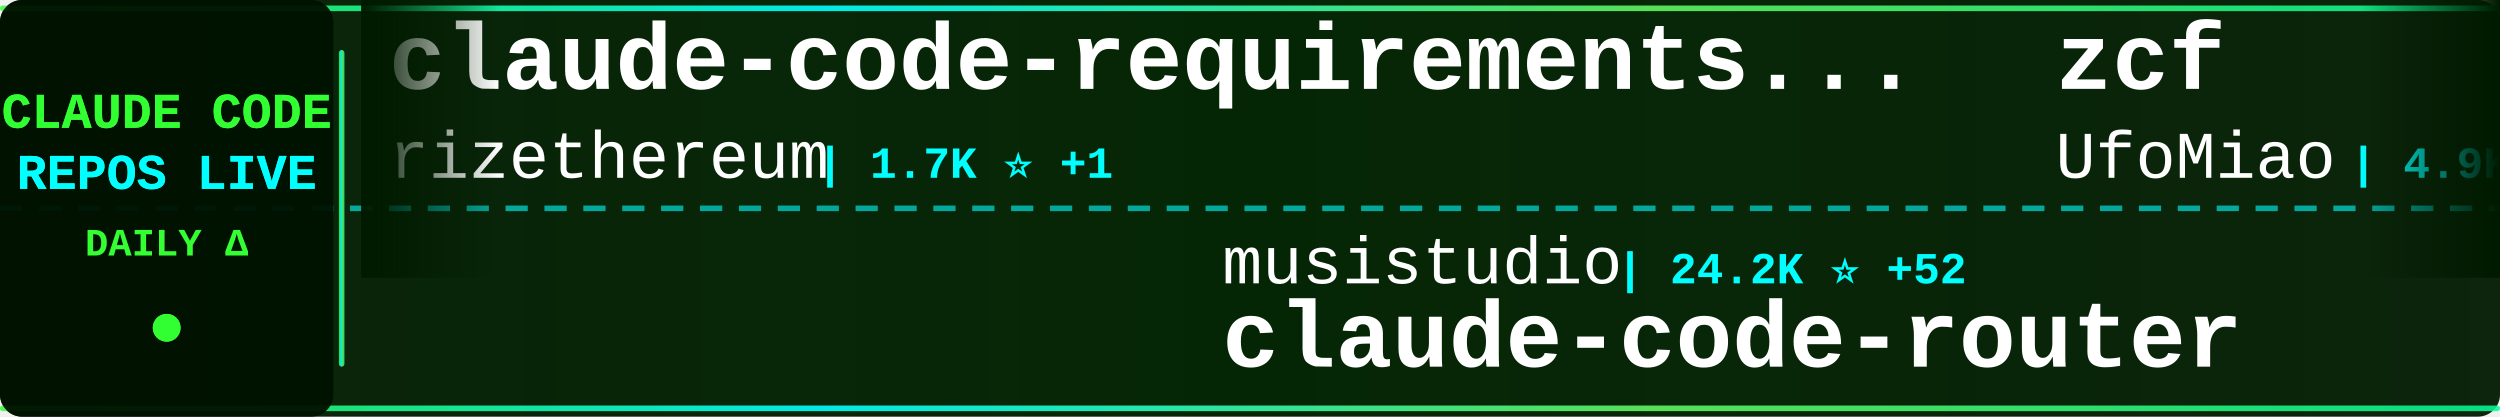
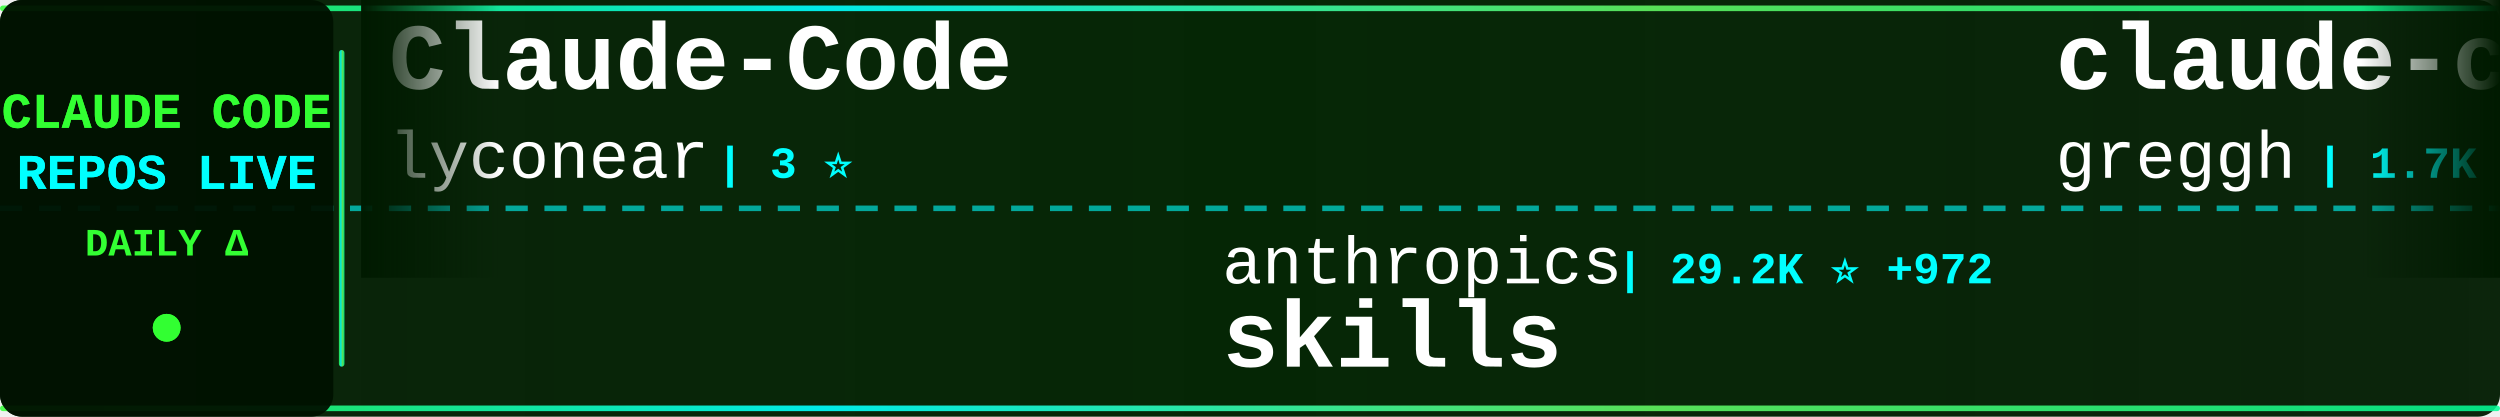
<svg xmlns="http://www.w3.org/2000/svg" width="900" height="150">
  <defs>
    <linearGradient id="tickerBg" x1="0%" y1="0%" x2="100%" y2="0%">
      <stop offset="0%" style="stop-color:#001a00;stop-opacity:0.95" />
      <stop offset="50%" style="stop-color:#002200;stop-opacity:0.98" />
      <stop offset="100%" style="stop-color:#001a00;stop-opacity:0.95" />
    </linearGradient>
    <linearGradient id="borderGrad" x1="0%" y1="0%" x2="100%" y2="0%">
      <stop offset="0%" style="stop-color:#33ff33;stop-opacity:0.85">
        <animate attributeName="stop-opacity" values="0.85;1;0.85" dur="2s" repeatCount="indefinite" />
      </stop>
      <stop offset="33%" style="stop-color:#00ffff;stop-opacity:0.9">
        <animate attributeName="stop-opacity" values="0.9;1;0.9" dur="2.2s" repeatCount="indefinite" />
      </stop>
      <stop offset="66%" style="stop-color:#66ff66;stop-opacity:0.85">
        <animate attributeName="stop-opacity" values="0.85;1;0.85" dur="1.8s" repeatCount="indefinite" />
      </stop>
      <stop offset="100%" style="stop-color:#00ff99;stop-opacity:0.85">
        <animate attributeName="stop-opacity" values="0.85;1;0.85" dur="2s" repeatCount="indefinite" />
      </stop>
    </linearGradient>
    <filter id="textGlow">
      <feGaussianBlur stdDeviation="0.1" result="coloredBlur" />
      <feMerge>
        <feMergeNode in="coloredBlur" />
        <feMergeNode in="SourceGraphic" />
      </feMerge>
    </filter>
    <filter id="metricGlow">
      <feGaussianBlur stdDeviation="0.2" result="coloredBlur" />
      <feMerge>
        <feMergeNode in="coloredBlur" />
        <feMergeNode in="SourceGraphic" />
      </feMerge>
    </filter>
    <linearGradient id="leftFade" x1="0%" y1="0%" x2="100%" y2="0%">
      <stop offset="0%" style="stop-color:#001a00;stop-opacity:1" />
      <stop offset="100%" style="stop-color:#001a00;stop-opacity:0" />
    </linearGradient>
    <linearGradient id="rightFade" x1="0%" y1="0%" x2="100%" y2="0%">
      <stop offset="0%" style="stop-color:#001a00;stop-opacity:0" />
      <stop offset="100%" style="stop-color:#001a00;stop-opacity:1" />
    </linearGradient>
  </defs>
  <rect width="900" height="150" fill="url(#tickerBg)" rx="8" />
  <rect x="0" y="2" width="900" height="2" fill="url(#borderGrad)" rx="1" />
  <rect x="0" y="146" width="900" height="2" fill="url(#borderGrad)" rx="1" />
  <line x1="0" y1="75" x2="900" y2="75" stroke="#00ffff" stroke-width="2" stroke-dasharray="8 6" opacity="0.6" />
  <rect x="0" y="0" width="120" height="150" fill="#001100" opacity="0.95" rx="8" />
  <text x="60" y="46" font-family="'Courier New', monospace" font-size="18" font-weight="bold" fill="#33ff33" text-anchor="middle" filter="url(#textGlow)">
    CLAUDE CODE
  </text>
  <text x="60" y="68" font-family="'Courier New', monospace" font-size="18" font-weight="bold" fill="#00ffff" text-anchor="middle" filter="url(#textGlow)">
    REPOS LIVE
  </text>
  <text x="60" y="92" font-family="'Courier New', monospace" font-size="14" font-weight="bold" fill="#33ff33" text-anchor="middle">
    DAILY Δ
  </text>
  <circle cx="60" cy="118" r="5" fill="#33ff33" filter="url(#metricGlow)">
    <animate attributeName="r" values="4;6;4" dur="1.5s" repeatCount="indefinite" />
    <animate attributeName="opacity" values="0.6;1;0.6" dur="1.5s" repeatCount="indefinite" />
  </circle>
  <rect x="122" y="18" width="2" height="114" fill="url(#borderGrad)" rx="1" />
  <clipPath id="tickerClip">
    <rect x="130" y="0" width="770" height="150" />
  </clipPath>
  <g clip-path="url(#tickerClip)">
    <g id="tickerItems">
      <animateTransform attributeName="transform" attributeType="XML" type="translate" from="0 0" to="-3000 0" dur="54s" repeatCount="indefinite" />
      <g transform="translate(0, 0)">
-         <text x="140" y="32" font-family="'Courier New', monospace" font-size="34" font-weight="bold" fill="#ffffff">claude-code-requirements...</text>
-         <text x="140" y="64" font-family="'Courier New', monospace" font-size="24" font-weight="normal" fill="#ffffff" opacity="1.0">rizethereum</text>
-         <text x="294" y="64" font-family="'Courier New', monospace" font-size="16" font-weight="bold" fill="#00ffff"> | 1.7K ⭐ +1</text>
+         <text x="140" y="32" font-family="'Courier New', monospace" font-size="34" font-weight="bold" fill="#ffffff">Claude-Code</text>
+         <text x="140" y="64" font-family="'Courier New', monospace" font-size="24" font-weight="normal" fill="#ffffff" opacity="1.0">lyconear</text>
+         <text x="258" y="64" font-family="'Courier New', monospace" font-size="16" font-weight="bold" fill="#00ffff"> | 3 ⭐</text>
      </g>
      <g transform="translate(300, 0)">
+         <text x="140" y="102" font-family="'Courier New', monospace" font-size="24" font-weight="normal" fill="#ffffff" opacity="1.0">anthropics</text>
+         <text x="282" y="102" font-family="'Courier New', monospace" font-size="16" font-weight="bold" fill="#00ffff"> | 29.2K ⭐ +972</text>
+         <text x="140" y="132" font-family="'Courier New', monospace" font-size="34" font-weight="bold" fill="#ffffff">skills</text>
+       </g>
+       <g transform="translate(600, 0)">
+         <text x="140" y="32" font-family="'Courier New', monospace" font-size="34" font-weight="bold" fill="#ffffff">claude-code.nvim</text>
+         <text x="140" y="64" font-family="'Courier New', monospace" font-size="24" font-weight="normal" fill="#ffffff" opacity="1.0">greggh</text>
+         <text x="234" y="64" font-family="'Courier New', monospace" font-size="16" font-weight="bold" fill="#00ffff"> | 1.7K ⭐ +2</text>
+       </g>
+       <g transform="translate(900, 0)">
        <text x="140" y="102" font-family="'Courier New', monospace" font-size="24" font-weight="normal" fill="#ffffff" opacity="1.0">musistudio</text>
-         <text x="282" y="102" font-family="'Courier New', monospace" font-size="16" font-weight="bold" fill="#00ffff"> | 24.2K ⭐ +52</text>
+         <text x="282" y="102" font-family="'Courier New', monospace" font-size="16" font-weight="bold" fill="#00ffff"> | 24.2K ⭐ +67</text>
        <text x="140" y="132" font-family="'Courier New', monospace" font-size="34" font-weight="bold" fill="#ffffff">claude-code-router</text>
      </g>
-       <g transform="translate(600, 0)">
-         <text x="140" y="32" font-family="'Courier New', monospace" font-size="34" font-weight="bold" fill="#ffffff">zcf</text>
-         <text x="140" y="64" font-family="'Courier New', monospace" font-size="24" font-weight="normal" fill="#ffffff" opacity="1.0">UfoMiao</text>
-         <text x="246" y="64" font-family="'Courier New', monospace" font-size="16" font-weight="bold" fill="#00ffff"> | 4.9K ⭐ +8</text>
-       </g>
-       <g transform="translate(900, 0)">
-         <text x="140" y="102" font-family="'Courier New', monospace" font-size="24" font-weight="normal" fill="#ffffff" opacity="1.0">numman-ali</text>
-         <text x="282" y="102" font-family="'Courier New', monospace" font-size="16" font-weight="bold" fill="#00ffff"> | 3.5K ⭐ +46</text>
-         <text x="140" y="132" font-family="'Courier New', monospace" font-size="34" font-weight="bold" fill="#ffffff">openskills</text>
-       </g>
      <g transform="translate(1200, 0)">
-         <text x="140" y="32" font-family="'Courier New', monospace" font-size="34" font-weight="bold" fill="#ffffff">claude-code-unified-agen...</text>
-         <text x="140" y="64" font-family="'Courier New', monospace" font-size="24" font-weight="normal" fill="#ffffff" opacity="1.0">stretchcloud</text>
-         <text x="306" y="64" font-family="'Courier New', monospace" font-size="16" font-weight="bold" fill="#00ffff"> | 714 ⭐ +1</text>
+         <text x="140" y="32" font-family="'Courier New', monospace" font-size="34" font-weight="bold" fill="#ffffff">claude-code-docs</text>
+         <text x="140" y="64" font-family="'Courier New', monospace" font-size="24" font-weight="normal" fill="#ffffff" opacity="1.0">ericbuess</text>
+         <text x="270" y="64" font-family="'Courier New', monospace" font-size="16" font-weight="bold" fill="#00ffff"> | 514 ⭐</text>
      </g>
      <g transform="translate(1500, 0)">
-         <text x="140" y="102" font-family="'Courier New', monospace" font-size="24" font-weight="normal" fill="#ffffff" opacity="1.0">greggh</text>
-         <text x="234" y="102" font-family="'Courier New', monospace" font-size="16" font-weight="bold" fill="#00ffff"> | 1.7K ⭐ +1</text>
-         <text x="140" y="132" font-family="'Courier New', monospace" font-size="34" font-weight="bold" fill="#ffffff">claude-code.nvim</text>
+         <text x="140" y="102" font-family="'Courier New', monospace" font-size="24" font-weight="normal" fill="#ffffff" opacity="1.0">siteboon</text>
+         <text x="258" y="102" font-family="'Courier New', monospace" font-size="16" font-weight="bold" fill="#00ffff"> | 5.2K ⭐ +10</text>
+         <text x="140" y="132" font-family="'Courier New', monospace" font-size="34" font-weight="bold" fill="#ffffff">claudecodeui</text>
      </g>
      <g transform="translate(1800, 0)">
-         <text x="140" y="32" font-family="'Courier New', monospace" font-size="34" font-weight="bold" fill="#ffffff">claude-task-master</text>
-         <text x="140" y="64" font-family="'Courier New', monospace" font-size="24" font-weight="normal" fill="#ffffff" opacity="1.0">eyaltoledano</text>
-         <text x="306" y="64" font-family="'Courier New', monospace" font-size="16" font-weight="bold" fill="#00ffff"> | 24.5K ⭐ +8</text>
+         <text x="140" y="32" font-family="'Courier New', monospace" font-size="34" font-weight="bold" fill="#ffffff">agents</text>
+         <text x="140" y="64" font-family="'Courier New', monospace" font-size="24" font-weight="normal" fill="#ffffff" opacity="1.0">wshobson</text>
+         <text x="258" y="64" font-family="'Courier New', monospace" font-size="16" font-weight="bold" fill="#00ffff"> | 23.8K ⭐ +96</text>
      </g>
      <g transform="translate(2100, 0)">
-         <text x="140" y="102" font-family="'Courier New', monospace" font-size="24" font-weight="normal" fill="#ffffff" opacity="1.0">BloopAI</text>
-         <text x="246" y="102" font-family="'Courier New', monospace" font-size="16" font-weight="bold" fill="#00ffff"> | 7.3K ⭐</text>
-         <text x="140" y="132" font-family="'Courier New', monospace" font-size="34" font-weight="bold" fill="#ffffff">vibe-kanban</text>
+         <text x="140" y="102" font-family="'Courier New', monospace" font-size="24" font-weight="normal" fill="#ffffff" opacity="1.0">obra</text>
+         <text x="210" y="102" font-family="'Courier New', monospace" font-size="16" font-weight="bold" fill="#00ffff"> | 12.6K ⭐ +285</text>
+         <text x="140" y="132" font-family="'Courier New', monospace" font-size="34" font-weight="bold" fill="#ffffff">superpowers</text>
      </g>
      <g transform="translate(2400, 0)">
-         <text x="140" y="32" font-family="'Courier New', monospace" font-size="34" font-weight="bold" fill="#ffffff">claude-code-prompt-impro...</text>
-         <text x="140" y="64" font-family="'Courier New', monospace" font-size="24" font-weight="normal" fill="#ffffff" opacity="1.0">severity1</text>
-         <text x="270" y="64" font-family="'Courier New', monospace" font-size="16" font-weight="bold" fill="#00ffff"> | 1.0K ⭐ +2</text>
+         <text x="140" y="32" font-family="'Courier New', monospace" font-size="34" font-weight="bold" fill="#ffffff">claude-code</text>
+         <text x="140" y="64" font-family="'Courier New', monospace" font-size="24" font-weight="normal" fill="#ffffff" opacity="1.0">anthropics</text>
+         <text x="282" y="64" font-family="'Courier New', monospace" font-size="16" font-weight="bold" fill="#00ffff"> | 49.6K ⭐ +316</text>
      </g>
      <g transform="translate(2700, 0)">
-         <text x="140" y="102" font-family="'Courier New', monospace" font-size="24" font-weight="normal" fill="#ffffff" opacity="1.0">feiskyer</text>
-         <text x="258" y="102" font-family="'Courier New', monospace" font-size="16" font-weight="bold" fill="#00ffff"> | 973 ⭐ +6</text>
-         <text x="140" y="132" font-family="'Courier New', monospace" font-size="34" font-weight="bold" fill="#ffffff">claude-code-settings</text>
+         <text x="140" y="102" font-family="'Courier New', monospace" font-size="24" font-weight="normal" fill="#ffffff" opacity="1.0">EveryInc</text>
+         <text x="258" y="102" font-family="'Courier New', monospace" font-size="16" font-weight="bold" fill="#00ffff"> | 3.2K ⭐ +19</text>
+         <text x="140" y="132" font-family="'Courier New', monospace" font-size="34" font-weight="bold" fill="#ffffff">compound-engineering-plu...</text>
      </g>
      <g transform="translate(3000, 0)">
-         <text x="140" y="32" font-family="'Courier New', monospace" font-size="34" font-weight="bold" fill="#ffffff">claude-code-requirements...</text>
-         <text x="140" y="64" font-family="'Courier New', monospace" font-size="24" font-weight="normal" fill="#ffffff" opacity="1.0">rizethereum</text>
-         <text x="294" y="64" font-family="'Courier New', monospace" font-size="16" font-weight="bold" fill="#00ffff"> | 1.7K ⭐ +1</text>
+         <text x="140" y="32" font-family="'Courier New', monospace" font-size="34" font-weight="bold" fill="#ffffff">Claude-Code</text>
+         <text x="140" y="64" font-family="'Courier New', monospace" font-size="24" font-weight="normal" fill="#ffffff" opacity="1.0">lyconear</text>
+         <text x="258" y="64" font-family="'Courier New', monospace" font-size="16" font-weight="bold" fill="#00ffff"> | 3 ⭐</text>
      </g>
      <g transform="translate(3300, 0)">
-         <text x="140" y="102" font-family="'Courier New', monospace" font-size="24" font-weight="normal" fill="#ffffff" opacity="1.0">musistudio</text>
-         <text x="282" y="102" font-family="'Courier New', monospace" font-size="16" font-weight="bold" fill="#00ffff"> | 24.2K ⭐ +52</text>
-         <text x="140" y="132" font-family="'Courier New', monospace" font-size="34" font-weight="bold" fill="#ffffff">claude-code-router</text>
+         <text x="140" y="102" font-family="'Courier New', monospace" font-size="24" font-weight="normal" fill="#ffffff" opacity="1.0">anthropics</text>
+         <text x="282" y="102" font-family="'Courier New', monospace" font-size="16" font-weight="bold" fill="#00ffff"> | 29.2K ⭐ +972</text>
+         <text x="140" y="132" font-family="'Courier New', monospace" font-size="34" font-weight="bold" fill="#ffffff">skills</text>
      </g>
      <g transform="translate(3600, 0)">
-         <text x="140" y="32" font-family="'Courier New', monospace" font-size="34" font-weight="bold" fill="#ffffff">zcf</text>
-         <text x="140" y="64" font-family="'Courier New', monospace" font-size="24" font-weight="normal" fill="#ffffff" opacity="1.0">UfoMiao</text>
-         <text x="246" y="64" font-family="'Courier New', monospace" font-size="16" font-weight="bold" fill="#00ffff"> | 4.9K ⭐ +8</text>
+         <text x="140" y="32" font-family="'Courier New', monospace" font-size="34" font-weight="bold" fill="#ffffff">claude-code.nvim</text>
+         <text x="140" y="64" font-family="'Courier New', monospace" font-size="24" font-weight="normal" fill="#ffffff" opacity="1.0">greggh</text>
+         <text x="234" y="64" font-family="'Courier New', monospace" font-size="16" font-weight="bold" fill="#00ffff"> | 1.7K ⭐ +2</text>
      </g>
      <g transform="translate(3900, 0)">
-         <text x="140" y="102" font-family="'Courier New', monospace" font-size="24" font-weight="normal" fill="#ffffff" opacity="1.0">numman-ali</text>
-         <text x="282" y="102" font-family="'Courier New', monospace" font-size="16" font-weight="bold" fill="#00ffff"> | 3.5K ⭐ +46</text>
-         <text x="140" y="132" font-family="'Courier New', monospace" font-size="34" font-weight="bold" fill="#ffffff">openskills</text>
+         <text x="140" y="102" font-family="'Courier New', monospace" font-size="24" font-weight="normal" fill="#ffffff" opacity="1.0">musistudio</text>
+         <text x="282" y="102" font-family="'Courier New', monospace" font-size="16" font-weight="bold" fill="#00ffff"> | 24.2K ⭐ +67</text>
+         <text x="140" y="132" font-family="'Courier New', monospace" font-size="34" font-weight="bold" fill="#ffffff">claude-code-router</text>
      </g>
    </g>
  </g>
  <rect x="130" y="0" width="50" height="100" fill="url(#leftFade)" />
  <rect x="850" y="0" width="50" height="100" fill="url(#rightFade)" />
</svg>
